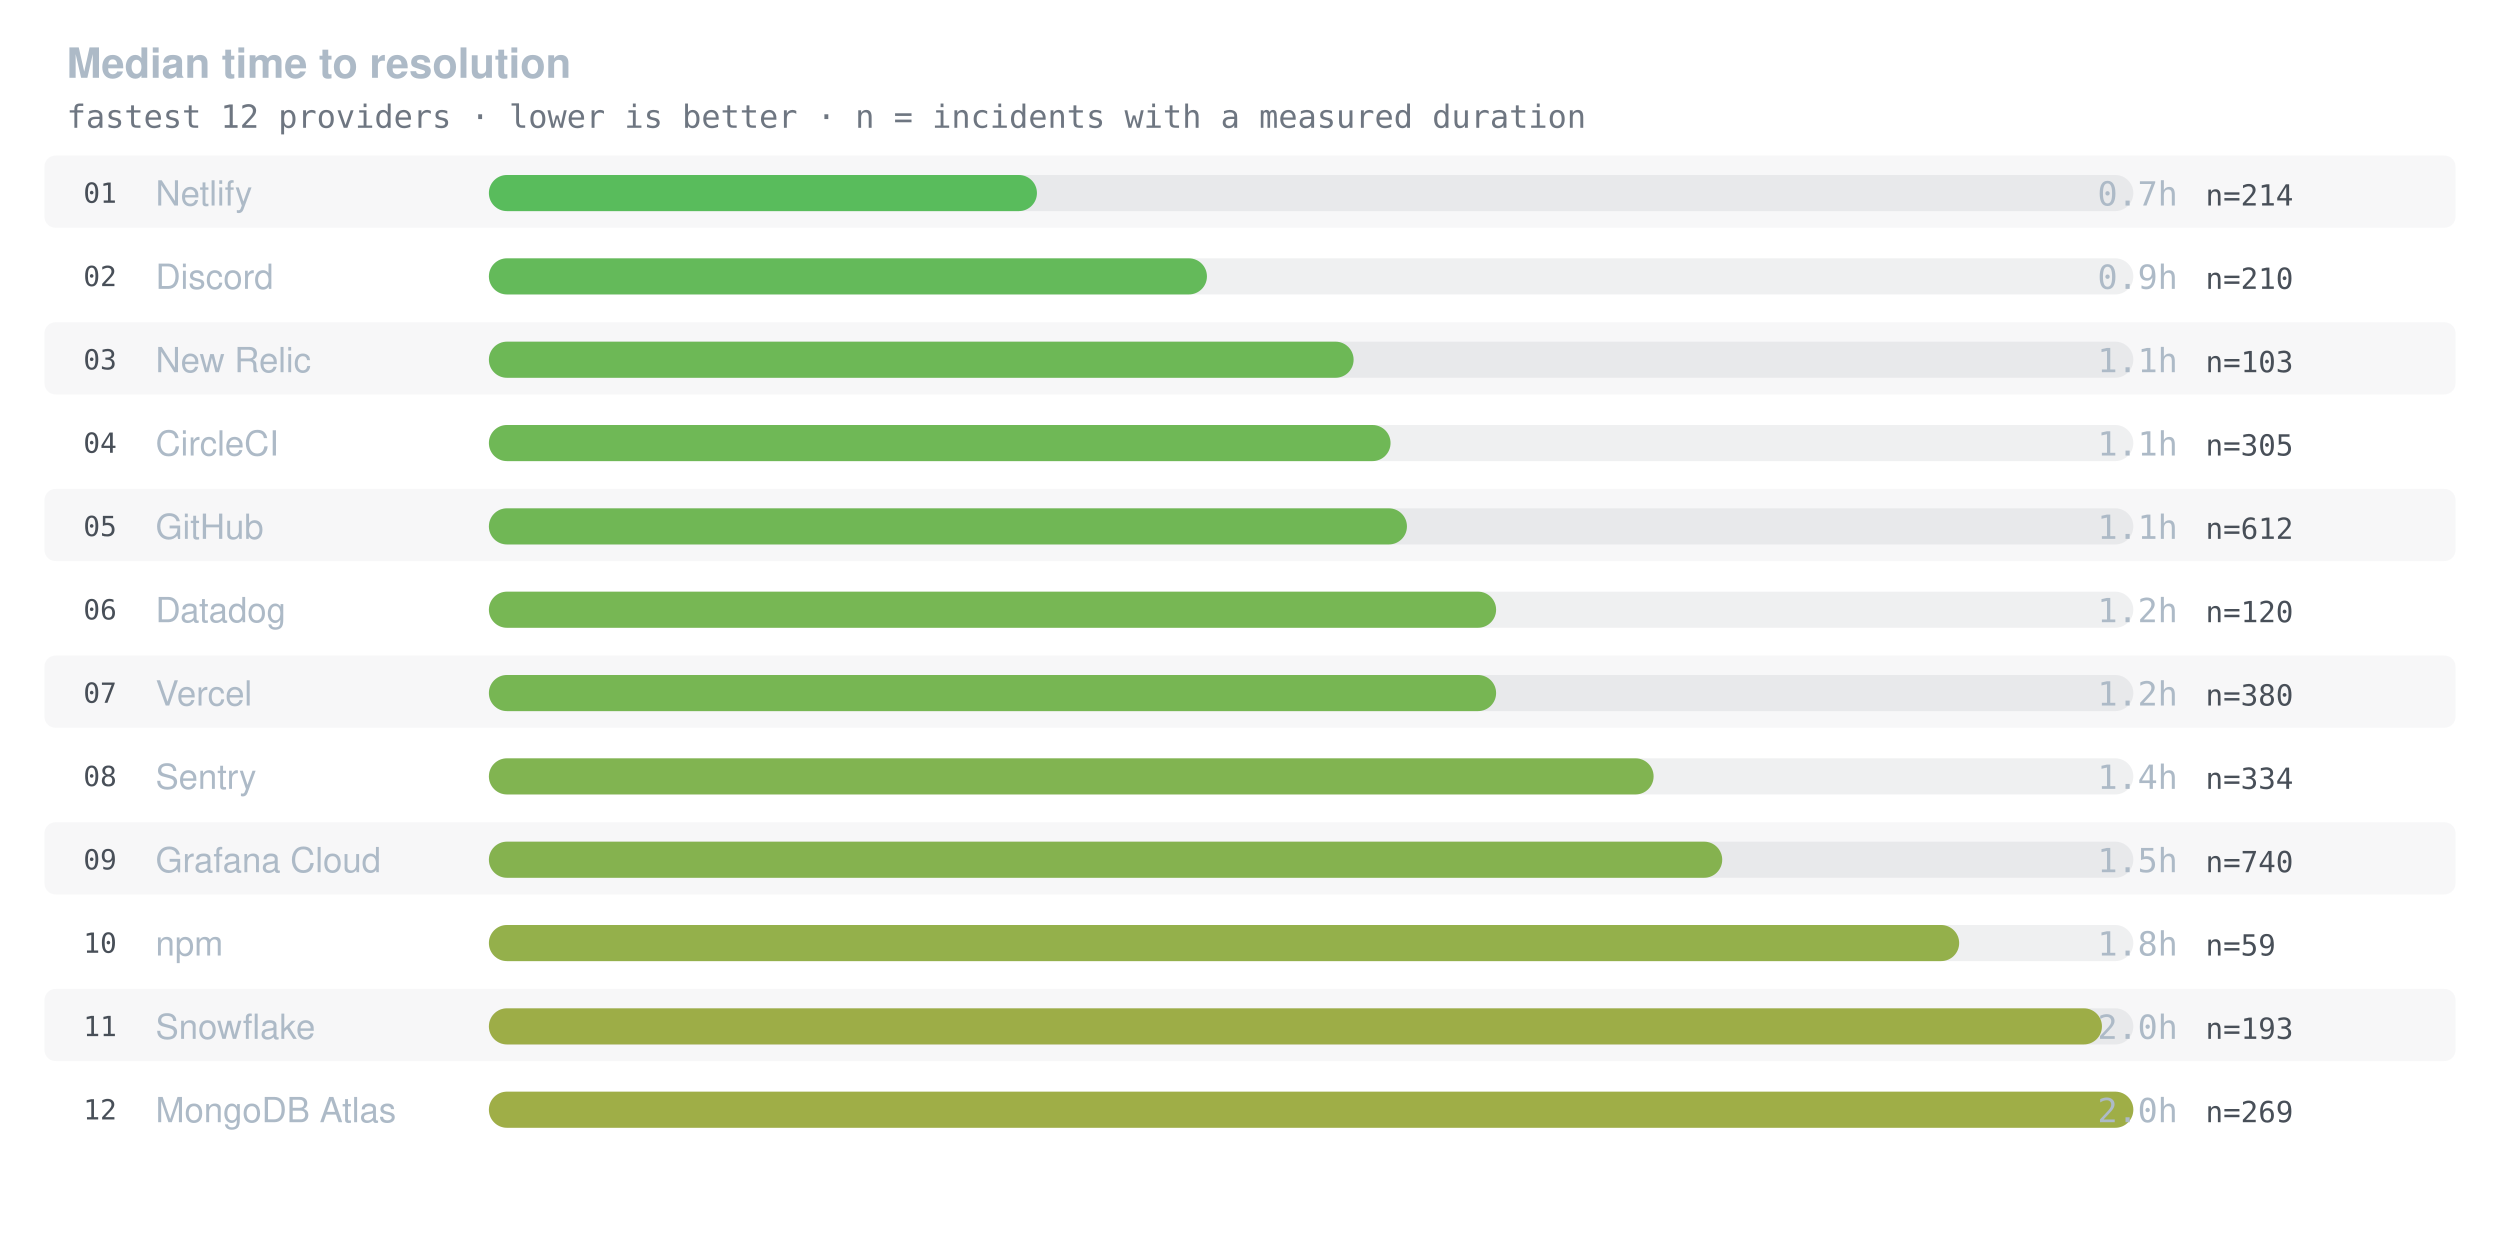
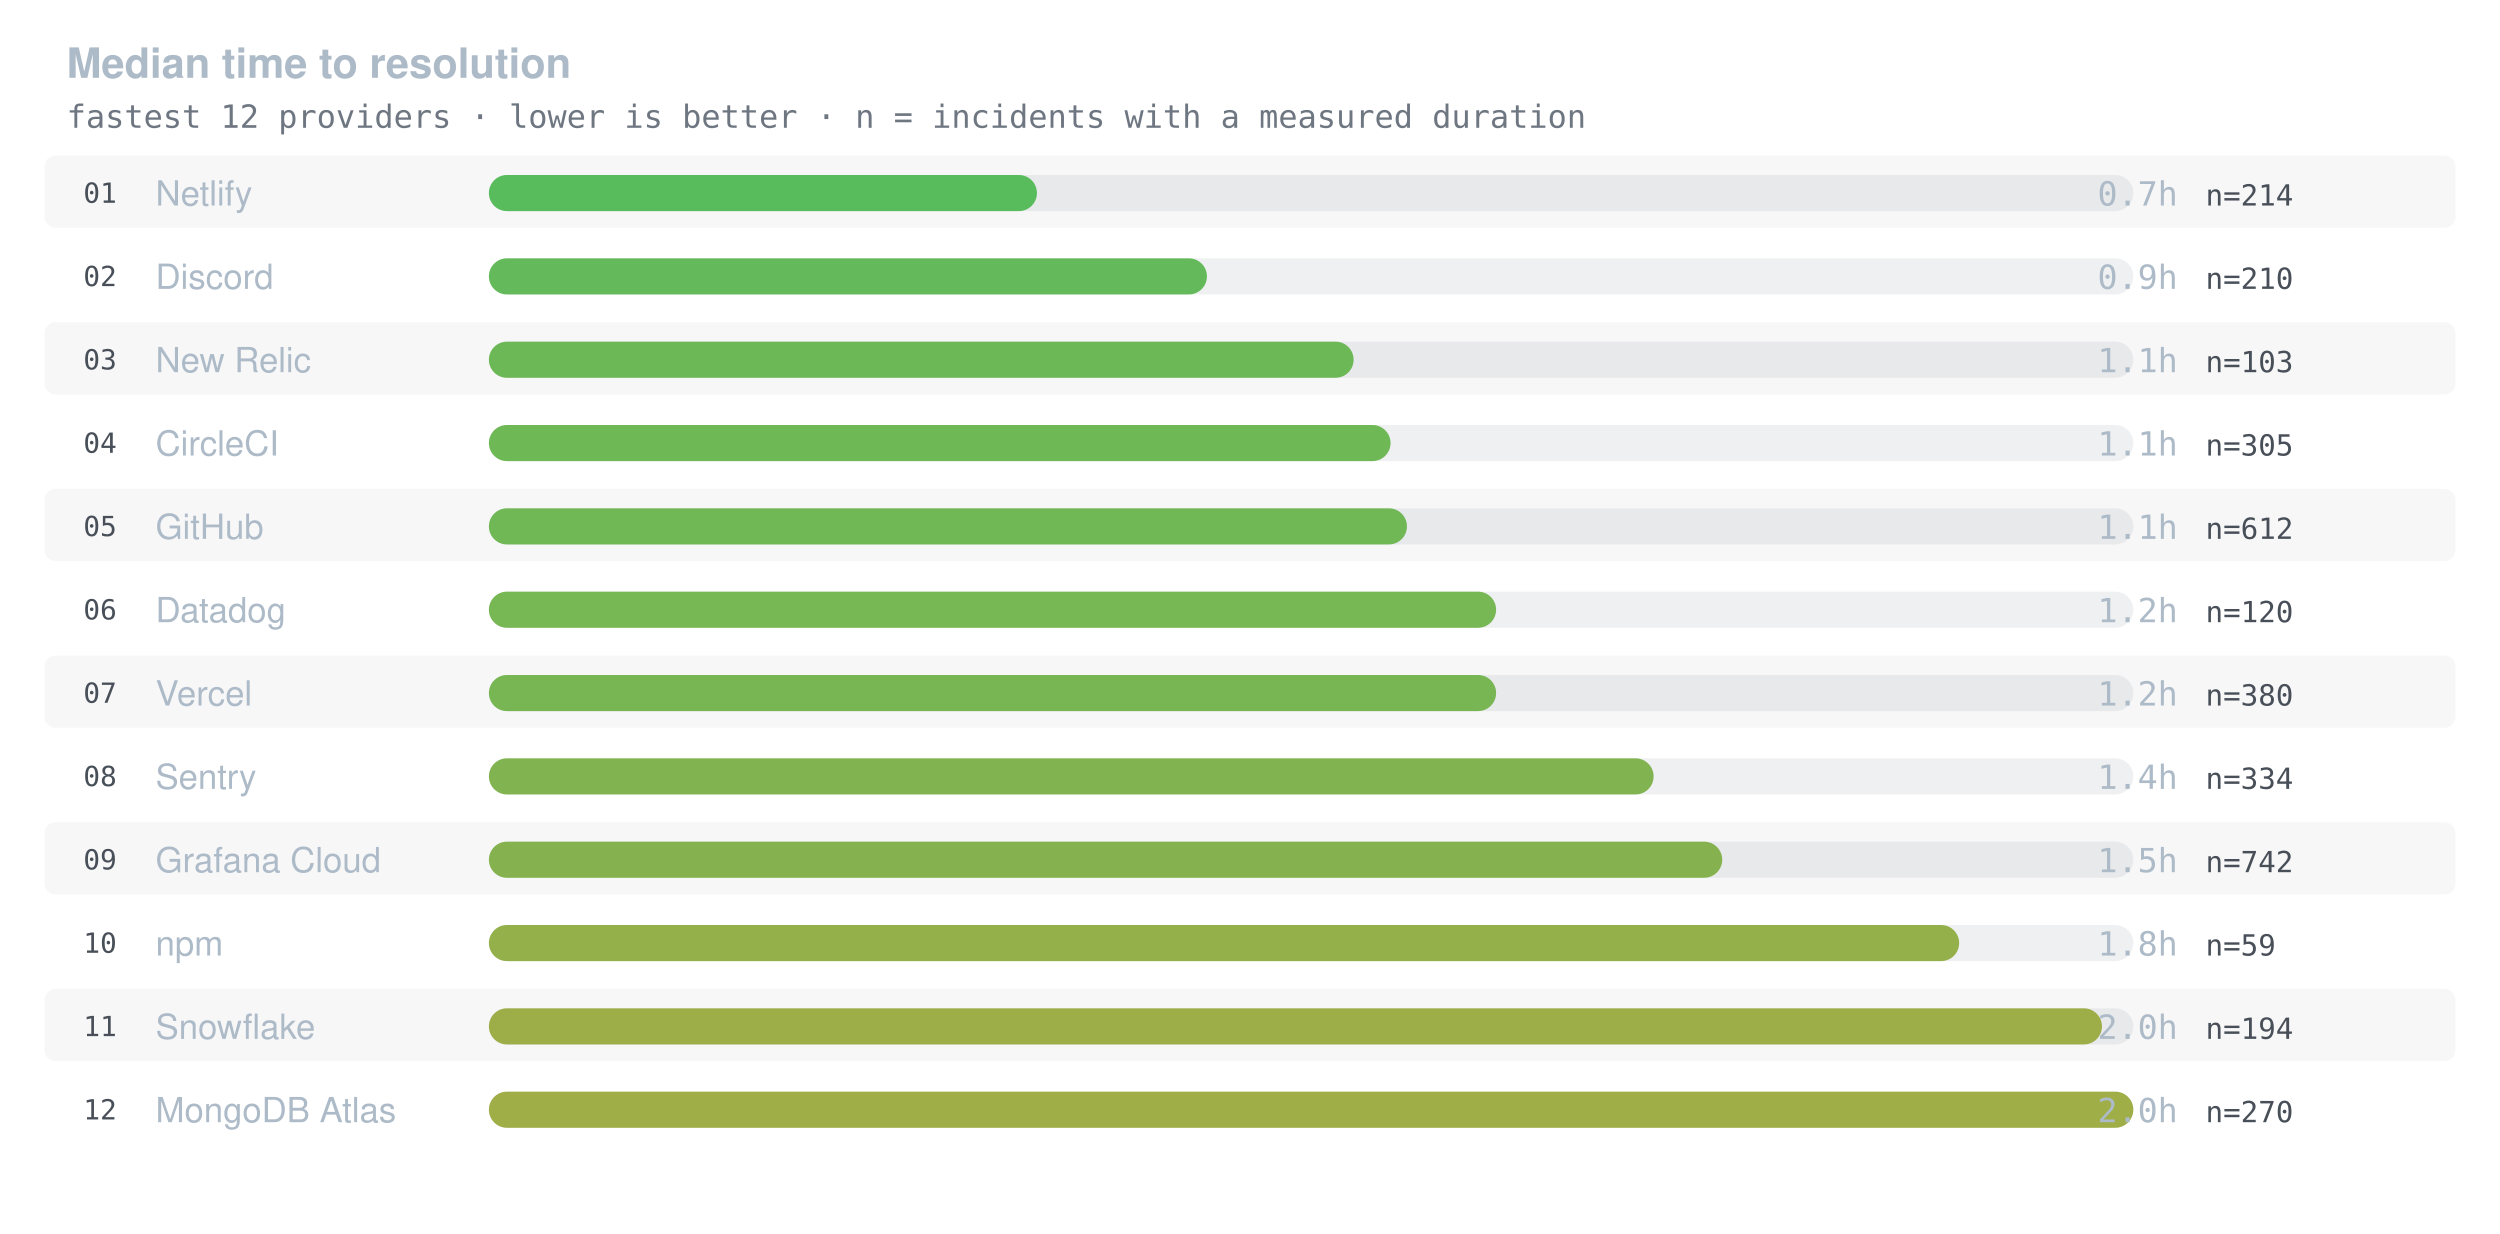
<svg xmlns="http://www.w3.org/2000/svg" viewBox="0 0 900 444" width="900" height="444" role="img">
  <text x="24" y="28" fill="#adbac7" font-size="15" font-family="-apple-system,BlinkMacSystemFont,Segoe UI,Helvetica,Arial,sans-serif" font-weight="600">Median time to resolution</text>
  <text x="24" y="46" fill="#6e7681" font-size="11.5" font-family="ui-monospace,SFMono-Regular,Menlo,Consolas,monospace">fastest 12 providers · lower is better · n = incidents with a measured duration</text>
  <rect x="16" y="56" width="868" height="26" rx="4" fill="#6e7681" opacity="0.055" />
  <text x="30" y="73" fill="#484f58" font-size="10" font-family="ui-monospace,SFMono-Regular,Menlo,Consolas,monospace">01</text>
  <text x="56" y="74" fill="#adbac7" font-size="12.5" font-family="-apple-system,BlinkMacSystemFont,Segoe UI,Helvetica,Arial,sans-serif">Netlify</text>
  <rect x="176" y="63" width="592" height="13" rx="6.5" fill="#6e7681" opacity="0.11" />
  <rect x="176" y="63" width="197.3" height="13" rx="6.5" fill="#49b74d" opacity="0.9" />
  <text x="784" y="74" fill="#adbac7" font-size="12" font-family="ui-monospace,SFMono-Regular,Menlo,Consolas,monospace" text-anchor="end">0.7h</text>
  <text x="794" y="74" fill="#484f58" font-size="10.5" font-family="ui-monospace,SFMono-Regular,Menlo,Consolas,monospace">n=214</text>
  <text x="30" y="103" fill="#484f58" font-size="10" font-family="ui-monospace,SFMono-Regular,Menlo,Consolas,monospace">02</text>
  <text x="56" y="104" fill="#adbac7" font-size="12.5" font-family="-apple-system,BlinkMacSystemFont,Segoe UI,Helvetica,Arial,sans-serif">Discord</text>
  <rect x="176" y="93" width="592" height="13" rx="6.5" fill="#6e7681" opacity="0.11" />
  <rect x="176" y="93" width="258.5" height="13" rx="6.5" fill="#55b449" opacity="0.9" />
  <text x="784" y="104" fill="#adbac7" font-size="12" font-family="ui-monospace,SFMono-Regular,Menlo,Consolas,monospace" text-anchor="end">0.9h</text>
  <text x="794" y="104" fill="#484f58" font-size="10.5" font-family="ui-monospace,SFMono-Regular,Menlo,Consolas,monospace">n=210</text>
  <rect x="16" y="116" width="868" height="26" rx="4" fill="#6e7681" opacity="0.055" />
  <text x="30" y="133" fill="#484f58" font-size="10" font-family="ui-monospace,SFMono-Regular,Menlo,Consolas,monospace">03</text>
  <text x="56" y="134" fill="#adbac7" font-size="12.5" font-family="-apple-system,BlinkMacSystemFont,Segoe UI,Helvetica,Arial,sans-serif">New Relic</text>
  <rect x="176" y="123" width="592" height="13" rx="6.5" fill="#6e7681" opacity="0.11" />
  <rect x="176" y="123" width="311.3" height="13" rx="6.5" fill="#5fb246" opacity="0.9" />
  <text x="784" y="134" fill="#adbac7" font-size="12" font-family="ui-monospace,SFMono-Regular,Menlo,Consolas,monospace" text-anchor="end">1.1h</text>
  <text x="794" y="134" fill="#484f58" font-size="10.5" font-family="ui-monospace,SFMono-Regular,Menlo,Consolas,monospace">n=103</text>
  <text x="30" y="163" fill="#484f58" font-size="10" font-family="ui-monospace,SFMono-Regular,Menlo,Consolas,monospace">04</text>
  <text x="56" y="164" fill="#adbac7" font-size="12.5" font-family="-apple-system,BlinkMacSystemFont,Segoe UI,Helvetica,Arial,sans-serif">CircleCI</text>
  <rect x="176" y="153" width="592" height="13" rx="6.5" fill="#6e7681" opacity="0.11" />
  <rect x="176" y="153" width="324.6" height="13" rx="6.5" fill="#62b145" opacity="0.9" />
  <text x="784" y="164" fill="#adbac7" font-size="12" font-family="ui-monospace,SFMono-Regular,Menlo,Consolas,monospace" text-anchor="end">1.1h</text>
  <text x="794" y="164" fill="#484f58" font-size="10.5" font-family="ui-monospace,SFMono-Regular,Menlo,Consolas,monospace">n=305</text>
  <rect x="16" y="176" width="868" height="26" rx="4" fill="#6e7681" opacity="0.055" />
  <text x="30" y="193" fill="#484f58" font-size="10" font-family="ui-monospace,SFMono-Regular,Menlo,Consolas,monospace">05</text>
  <text x="56" y="194" fill="#adbac7" font-size="12.5" font-family="-apple-system,BlinkMacSystemFont,Segoe UI,Helvetica,Arial,sans-serif">GitHub</text>
  <rect x="176" y="183" width="592" height="13" rx="6.5" fill="#6e7681" opacity="0.11" />
  <rect x="176" y="183" width="330.5" height="13" rx="6.5" fill="#63b145" opacity="0.9" />
  <text x="784" y="194" fill="#adbac7" font-size="12" font-family="ui-monospace,SFMono-Regular,Menlo,Consolas,monospace" text-anchor="end">1.1h</text>
  <text x="794" y="194" fill="#484f58" font-size="10.5" font-family="ui-monospace,SFMono-Regular,Menlo,Consolas,monospace">n=612</text>
  <text x="30" y="223" fill="#484f58" font-size="10" font-family="ui-monospace,SFMono-Regular,Menlo,Consolas,monospace">06</text>
  <text x="56" y="224" fill="#adbac7" font-size="12.5" font-family="-apple-system,BlinkMacSystemFont,Segoe UI,Helvetica,Arial,sans-serif">Datadog</text>
  <rect x="176" y="213" width="592" height="13" rx="6.5" fill="#6e7681" opacity="0.11" />
  <rect x="176" y="213" width="362.6" height="13" rx="6.5" fill="#6ab043" opacity="0.9" />
  <text x="784" y="224" fill="#adbac7" font-size="12" font-family="ui-monospace,SFMono-Regular,Menlo,Consolas,monospace" text-anchor="end">1.2h</text>
  <text x="794" y="224" fill="#484f58" font-size="10.5" font-family="ui-monospace,SFMono-Regular,Menlo,Consolas,monospace">n=120</text>
  <rect x="16" y="236" width="868" height="26" rx="4" fill="#6e7681" opacity="0.055" />
  <text x="30" y="253" fill="#484f58" font-size="10" font-family="ui-monospace,SFMono-Regular,Menlo,Consolas,monospace">07</text>
  <text x="56" y="254" fill="#adbac7" font-size="12.5" font-family="-apple-system,BlinkMacSystemFont,Segoe UI,Helvetica,Arial,sans-serif">Vercel</text>
  <rect x="176" y="243" width="592" height="13" rx="6.5" fill="#6e7681" opacity="0.11" />
  <rect x="176" y="243" width="362.6" height="13" rx="6.5" fill="#6ab043" opacity="0.9" />
  <text x="784" y="254" fill="#adbac7" font-size="12" font-family="ui-monospace,SFMono-Regular,Menlo,Consolas,monospace" text-anchor="end">1.2h</text>
  <text x="794" y="254" fill="#484f58" font-size="10.5" font-family="ui-monospace,SFMono-Regular,Menlo,Consolas,monospace">n=380</text>
  <text x="30" y="283" fill="#484f58" font-size="10" font-family="ui-monospace,SFMono-Regular,Menlo,Consolas,monospace">08</text>
  <text x="56" y="284" fill="#adbac7" font-size="12.5" font-family="-apple-system,BlinkMacSystemFont,Segoe UI,Helvetica,Arial,sans-serif">Sentry</text>
  <rect x="176" y="273" width="592" height="13" rx="6.5" fill="#6e7681" opacity="0.11" />
  <rect x="176" y="273" width="419.3" height="13" rx="6.5" fill="#75ad3f" opacity="0.9" />
  <text x="784" y="284" fill="#adbac7" font-size="12" font-family="ui-monospace,SFMono-Regular,Menlo,Consolas,monospace" text-anchor="end">1.4h</text>
  <text x="794" y="284" fill="#484f58" font-size="10.5" font-family="ui-monospace,SFMono-Regular,Menlo,Consolas,monospace">n=334</text>
  <rect x="16" y="296" width="868" height="26" rx="4" fill="#6e7681" opacity="0.055" />
  <text x="30" y="313" fill="#484f58" font-size="10" font-family="ui-monospace,SFMono-Regular,Menlo,Consolas,monospace">09</text>
  <text x="56" y="314" fill="#adbac7" font-size="12.5" font-family="-apple-system,BlinkMacSystemFont,Segoe UI,Helvetica,Arial,sans-serif">Grafana Cloud</text>
  <rect x="176" y="303" width="592" height="13" rx="6.5" fill="#6e7681" opacity="0.11" />
  <rect x="176" y="303" width="444.0" height="13" rx="6.5" fill="#7aac3e" opacity="0.9" />
  <text x="784" y="314" fill="#adbac7" font-size="12" font-family="ui-monospace,SFMono-Regular,Menlo,Consolas,monospace" text-anchor="end">1.5h</text>
-   <text x="794" y="314" fill="#484f58" font-size="10.5" font-family="ui-monospace,SFMono-Regular,Menlo,Consolas,monospace">n=740</text>
+   <text x="794" y="314" fill="#484f58" font-size="10.5" font-family="ui-monospace,SFMono-Regular,Menlo,Consolas,monospace">n=742</text>
  <text x="30" y="343" fill="#484f58" font-size="10" font-family="ui-monospace,SFMono-Regular,Menlo,Consolas,monospace">10</text>
  <text x="56" y="344" fill="#adbac7" font-size="12.5" font-family="-apple-system,BlinkMacSystemFont,Segoe UI,Helvetica,Arial,sans-serif">npm</text>
  <rect x="176" y="333" width="592" height="13" rx="6.5" fill="#6e7681" opacity="0.11" />
  <rect x="176" y="333" width="529.3" height="13" rx="6.5" fill="#8ba938" opacity="0.9" />
  <text x="784" y="344" fill="#adbac7" font-size="12" font-family="ui-monospace,SFMono-Regular,Menlo,Consolas,monospace" text-anchor="end">1.8h</text>
  <text x="794" y="344" fill="#484f58" font-size="10.5" font-family="ui-monospace,SFMono-Regular,Menlo,Consolas,monospace">n=59</text>
  <rect x="16" y="356" width="868" height="26" rx="4" fill="#6e7681" opacity="0.055" />
  <text x="30" y="373" fill="#484f58" font-size="10" font-family="ui-monospace,SFMono-Regular,Menlo,Consolas,monospace">11</text>
  <text x="56" y="374" fill="#adbac7" font-size="12.5" font-family="-apple-system,BlinkMacSystemFont,Segoe UI,Helvetica,Arial,sans-serif">Snowflake</text>
  <rect x="176" y="363" width="592" height="13" rx="6.5" fill="#6e7681" opacity="0.11" />
  <rect x="176" y="363" width="580.7" height="13" rx="6.5" fill="#95a635" opacity="0.9" />
  <text x="784" y="374" fill="#adbac7" font-size="12" font-family="ui-monospace,SFMono-Regular,Menlo,Consolas,monospace" text-anchor="end">2.0h</text>
-   <text x="794" y="374" fill="#484f58" font-size="10.5" font-family="ui-monospace,SFMono-Regular,Menlo,Consolas,monospace">n=193</text>
+   <text x="794" y="374" fill="#484f58" font-size="10.5" font-family="ui-monospace,SFMono-Regular,Menlo,Consolas,monospace">n=194</text>
  <text x="30" y="403" fill="#484f58" font-size="10" font-family="ui-monospace,SFMono-Regular,Menlo,Consolas,monospace">12</text>
  <text x="56" y="404" fill="#adbac7" font-size="12.5" font-family="-apple-system,BlinkMacSystemFont,Segoe UI,Helvetica,Arial,sans-serif">MongoDB Atlas</text>
  <rect x="176" y="393" width="592" height="13" rx="6.5" fill="#6e7681" opacity="0.11" />
  <rect x="176" y="393" width="592.0" height="13" rx="6.5" fill="#97a634" opacity="0.9" />
  <text x="784" y="404" fill="#adbac7" font-size="12" font-family="ui-monospace,SFMono-Regular,Menlo,Consolas,monospace" text-anchor="end">2.0h</text>
-   <text x="794" y="404" fill="#484f58" font-size="10.5" font-family="ui-monospace,SFMono-Regular,Menlo,Consolas,monospace">n=269</text>
+   <text x="794" y="404" fill="#484f58" font-size="10.5" font-family="ui-monospace,SFMono-Regular,Menlo,Consolas,monospace">n=270</text>
</svg>
